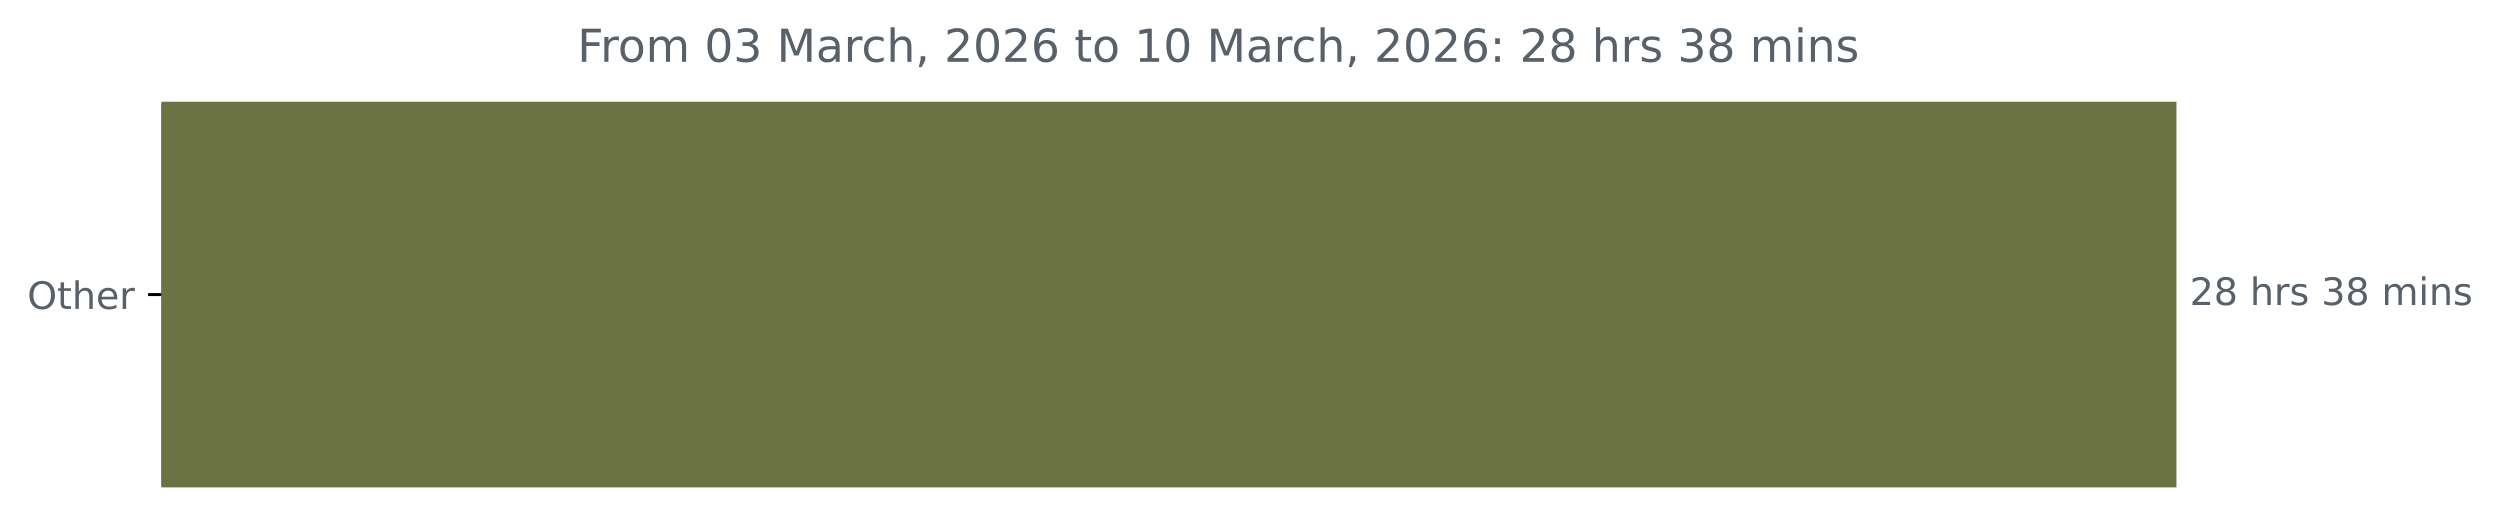
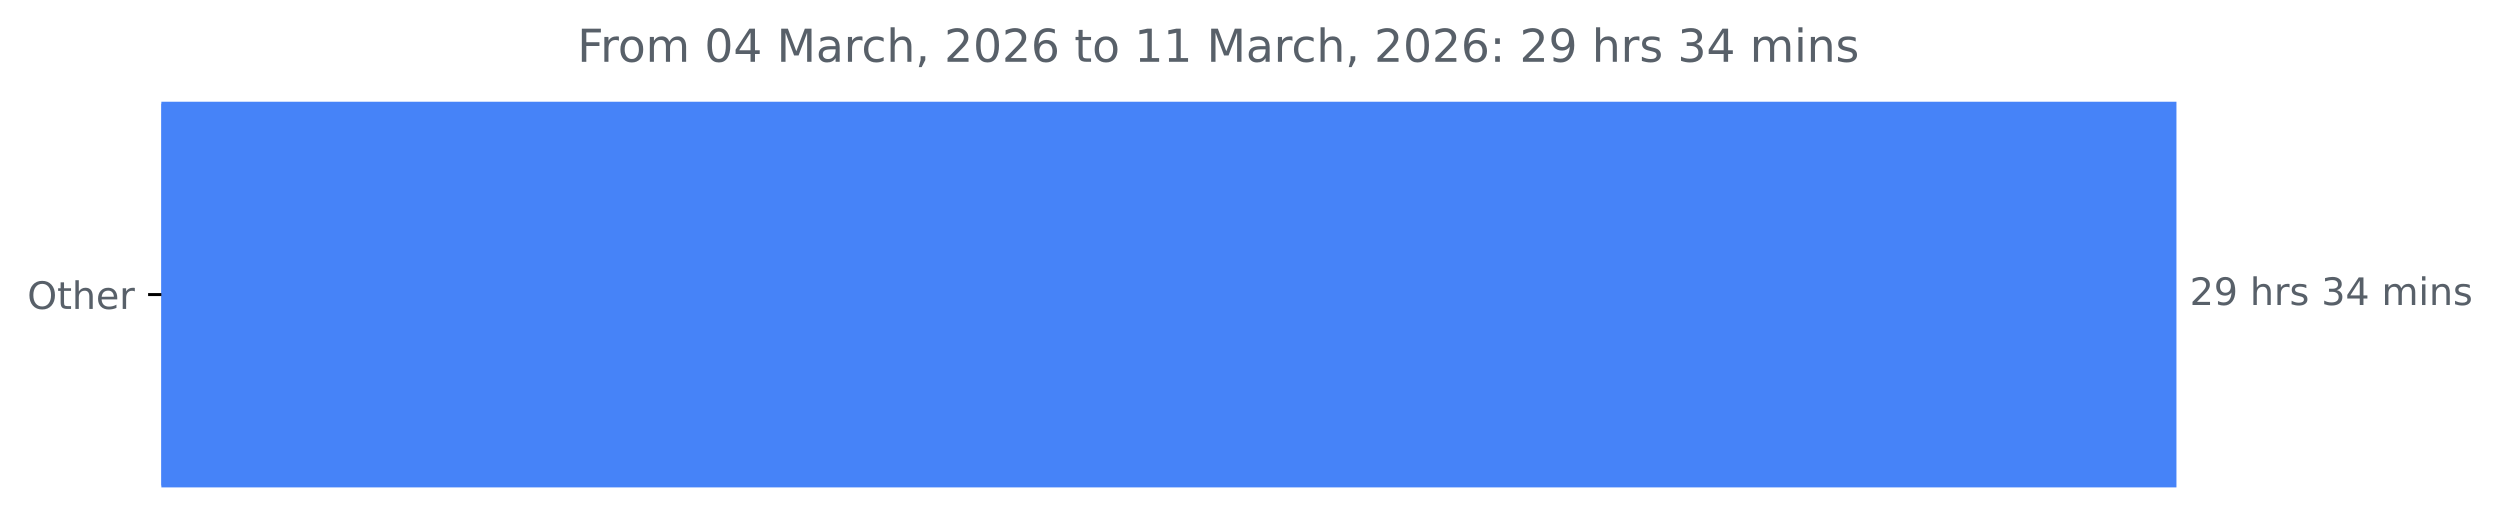
<svg xmlns="http://www.w3.org/2000/svg" xmlns:xlink="http://www.w3.org/1999/xlink" width="659.93pt" height="140.398pt" viewBox="0 0 659.93 140.398" version="1.1">
  <defs>
    <style type="text/css">*{stroke-linejoin: round; stroke-linecap: butt}</style>
  </defs>
  <g id="figure_1">
    <g id="patch_1">
      <path d="M 0 140.398  L 659.93 140.398  L 659.93 0  L 0 0  L 0 140.398  z " style="fill: none" />
    </g>
    <g id="axes_1">
      <g id="patch_2">
-         <path d="M 42.594 27.358  L 574.022 27.358  L 574.022 128.158  L 42.594 128.158  z " clip-path="url(#pdf04dd7584)" style="fill: #6b7344; stroke: #6b7344; stroke-linejoin: miter" />
+         <path d="M 42.594 27.358  L 574.022 27.358  L 574.022 128.158  L 42.594 128.158  z " clip-path="url(#p3411255848)" style="fill: #4683f8; stroke: #4683f8; stroke-linejoin: miter" />
      </g>
      <g id="matplotlib.axis_1" />
      <g id="matplotlib.axis_2">
        <g id="ytick_1">
          <g id="line2d_1">
            <defs>
-               <path id="m55fd7a5e84" d="M 0 0  L -3.5 0  " style="stroke: #000000; stroke-width: 0.8" />
+               <path id="m203b13c6ff" d="M 0 0  L -3.5 0  " style="stroke: #000000; stroke-width: 0.8" />
            </defs>
            <g>
-               <use xlink:href="#m55fd7a5e84" x="42.594" y="77.758" style="stroke: #000000; stroke-width: 0.8" />
+               <use xlink:href="#m203b13c6ff" x="42.594" y="77.758" style="stroke: #000000; stroke-width: 0.8" />
            </g>
          </g>
          <g id="text_1">
            <g style="fill: #586069" transform="translate(7.2 81.55734) scale(0.1 -0.1)">
              <defs>
                <path id="DejaVuSans-4f" d="M 2522 4238  Q 1834 4238 1429 3725  Q 1025 3213 1025 2328  Q 1025 1447 1429 934  Q 1834 422 2522 422  Q 3209 422 3611 934  Q 4013 1447 4013 2328  Q 4013 3213 3611 3725  Q 3209 4238 2522 4238  z M 2522 4750  Q 3503 4750 4090 4092  Q 4678 3434 4678 2328  Q 4678 1225 4090 567  Q 3503 -91 2522 -91  Q 1538 -91 948 565  Q 359 1222 359 2328  Q 359 3434 948 4092  Q 1538 4750 2522 4750  z " transform="scale(0.015625)" />
                <path id="DejaVuSans-74" d="M 1172 4494  L 1172 3500  L 2356 3500  L 2356 3053  L 1172 3053  L 1172 1153  Q 1172 725 1289 603  Q 1406 481 1766 481  L 2356 481  L 2356 0  L 1766 0  Q 1100 0 847 248  Q 594 497 594 1153  L 594 3053  L 172 3053  L 172 3500  L 594 3500  L 594 4494  L 1172 4494  z " transform="scale(0.015625)" />
                <path id="DejaVuSans-68" d="M 3513 2113  L 3513 0  L 2938 0  L 2938 2094  Q 2938 2591 2744 2837  Q 2550 3084 2163 3084  Q 1697 3084 1428 2787  Q 1159 2491 1159 1978  L 1159 0  L 581 0  L 581 4863  L 1159 4863  L 1159 2956  Q 1366 3272 1645 3428  Q 1925 3584 2291 3584  Q 2894 3584 3203 3211  Q 3513 2838 3513 2113  z " transform="scale(0.015625)" />
                <path id="DejaVuSans-65" d="M 3597 1894  L 3597 1613  L 953 1613  Q 991 1019 1311 708  Q 1631 397 2203 397  Q 2534 397 2845 478  Q 3156 559 3463 722  L 3463 178  Q 3153 47 2828 -22  Q 2503 -91 2169 -91  Q 1331 -91 842 396  Q 353 884 353 1716  Q 353 2575 817 3079  Q 1281 3584 2069 3584  Q 2775 3584 3186 3129  Q 3597 2675 3597 1894  z M 3022 2063  Q 3016 2534 2758 2815  Q 2500 3097 2075 3097  Q 1594 3097 1305 2825  Q 1016 2553 972 2059  L 3022 2063  z " transform="scale(0.015625)" />
                <path id="DejaVuSans-72" d="M 2631 2963  Q 2534 3019 2420 3045  Q 2306 3072 2169 3072  Q 1681 3072 1420 2755  Q 1159 2438 1159 1844  L 1159 0  L 581 0  L 581 3500  L 1159 3500  L 1159 2956  Q 1341 3275 1631 3429  Q 1922 3584 2338 3584  Q 2397 3584 2469 3576  Q 2541 3569 2628 3553  L 2631 2963  z " transform="scale(0.015625)" />
              </defs>
              <use xlink:href="#DejaVuSans-4f" />
              <use xlink:href="#DejaVuSans-74" x="78.711" />
              <use xlink:href="#DejaVuSans-68" x="117.92" />
              <use xlink:href="#DejaVuSans-65" x="181.299" />
              <use xlink:href="#DejaVuSans-72" x="242.822" />
            </g>
          </g>
        </g>
      </g>
      <g id="text_2">
        <g style="fill: #586069" transform="translate(578.0223 80.5175) scale(0.1 -0.1)">
          <defs>
            <path id="DejaVuSans-32" d="M 1228 531  L 3431 531  L 3431 0  L 469 0  L 469 531  Q 828 903 1448 1529  Q 2069 2156 2228 2338  Q 2531 2678 2651 2914  Q 2772 3150 2772 3378  Q 2772 3750 2511 3984  Q 2250 4219 1831 4219  Q 1534 4219 1204 4116  Q 875 4013 500 3803  L 500 4441  Q 881 4594 1212 4672  Q 1544 4750 1819 4750  Q 2544 4750 2975 4387  Q 3406 4025 3406 3419  Q 3406 3131 3298 2873  Q 3191 2616 2906 2266  Q 2828 2175 2409 1742  Q 1991 1309 1228 531  z " transform="scale(0.015625)" />
-             <path id="DejaVuSans-38" d="M 2034 2216  Q 1584 2216 1326 1975  Q 1069 1734 1069 1313  Q 1069 891 1326 650  Q 1584 409 2034 409  Q 2484 409 2743 651  Q 3003 894 3003 1313  Q 3003 1734 2745 1975  Q 2488 2216 2034 2216  z M 1403 2484  Q 997 2584 770 2862  Q 544 3141 544 3541  Q 544 4100 942 4425  Q 1341 4750 2034 4750  Q 2731 4750 3128 4425  Q 3525 4100 3525 3541  Q 3525 3141 3298 2862  Q 3072 2584 2669 2484  Q 3125 2378 3379 2068  Q 3634 1759 3634 1313  Q 3634 634 3220 271  Q 2806 -91 2034 -91  Q 1263 -91 848 271  Q 434 634 434 1313  Q 434 1759 690 2068  Q 947 2378 1403 2484  z M 1172 3481  Q 1172 3119 1398 2916  Q 1625 2713 2034 2713  Q 2441 2713 2670 2916  Q 2900 3119 2900 3481  Q 2900 3844 2670 4047  Q 2441 4250 2034 4250  Q 1625 4250 1398 4047  Q 1172 3844 1172 3481  z " transform="scale(0.015625)" />
+             <path id="DejaVuSans-39" d="M 703 97  L 703 672  Q 941 559 1184 500  Q 1428 441 1663 441  Q 2288 441 2617 861  Q 2947 1281 2994 2138  Q 2813 1869 2534 1725  Q 2256 1581 1919 1581  Q 1219 1581 811 2004  Q 403 2428 403 3163  Q 403 3881 828 4315  Q 1253 4750 1959 4750  Q 2769 4750 3195 4129  Q 3622 3509 3622 2328  Q 3622 1225 3098 567  Q 2575 -91 1691 -91  Q 1453 -91 1209 -44  Q 966 3 703 97  z M 1959 2075  Q 2384 2075 2632 2365  Q 2881 2656 2881 3163  Q 2881 3666 2632 3958  Q 2384 4250 1959 4250  Q 1534 4250 1286 3958  Q 1038 3666 1038 3163  Q 1038 2656 1286 2365  Q 1534 2075 1959 2075  z " transform="scale(0.015625)" />
            <path id="DejaVuSans-20" transform="scale(0.015625)" />
            <path id="DejaVuSans-73" d="M 2834 3397  L 2834 2853  Q 2591 2978 2328 3040  Q 2066 3103 1784 3103  Q 1356 3103 1142 2972  Q 928 2841 928 2578  Q 928 2378 1081 2264  Q 1234 2150 1697 2047  L 1894 2003  Q 2506 1872 2764 1633  Q 3022 1394 3022 966  Q 3022 478 2636 193  Q 2250 -91 1575 -91  Q 1294 -91 989 -36  Q 684 19 347 128  L 347 722  Q 666 556 975 473  Q 1284 391 1588 391  Q 1994 391 2212 530  Q 2431 669 2431 922  Q 2431 1156 2273 1281  Q 2116 1406 1581 1522  L 1381 1569  Q 847 1681 609 1914  Q 372 2147 372 2553  Q 372 3047 722 3315  Q 1072 3584 1716 3584  Q 2034 3584 2315 3537  Q 2597 3491 2834 3397  z " transform="scale(0.015625)" />
            <path id="DejaVuSans-33" d="M 2597 2516  Q 3050 2419 3304 2112  Q 3559 1806 3559 1356  Q 3559 666 3084 287  Q 2609 -91 1734 -91  Q 1441 -91 1130 -33  Q 819 25 488 141  L 488 750  Q 750 597 1062 519  Q 1375 441 1716 441  Q 2309 441 2620 675  Q 2931 909 2931 1356  Q 2931 1769 2642 2001  Q 2353 2234 1838 2234  L 1294 2234  L 1294 2753  L 1863 2753  Q 2328 2753 2575 2939  Q 2822 3125 2822 3475  Q 2822 3834 2567 4026  Q 2313 4219 1838 4219  Q 1578 4219 1281 4162  Q 984 4106 628 3988  L 628 4550  Q 988 4650 1302 4700  Q 1616 4750 1894 4750  Q 2613 4750 3031 4423  Q 3450 4097 3450 3541  Q 3450 3153 3228 2886  Q 3006 2619 2597 2516  z " transform="scale(0.015625)" />
+             <path id="DejaVuSans-34" d="M 2419 4116  L 825 1625  L 2419 1625  L 2419 4116  z M 2253 4666  L 3047 4666  L 3047 1625  L 3713 1625  L 3713 1100  L 3047 1100  L 3047 0  L 2419 0  L 2419 1100  L 313 1100  L 313 1709  L 2253 4666  z " transform="scale(0.015625)" />
            <path id="DejaVuSans-6d" d="M 3328 2828  Q 3544 3216 3844 3400  Q 4144 3584 4550 3584  Q 5097 3584 5394 3201  Q 5691 2819 5691 2113  L 5691 0  L 5113 0  L 5113 2094  Q 5113 2597 4934 2840  Q 4756 3084 4391 3084  Q 3944 3084 3684 2787  Q 3425 2491 3425 1978  L 3425 0  L 2847 0  L 2847 2094  Q 2847 2600 2669 2842  Q 2491 3084 2119 3084  Q 1678 3084 1418 2786  Q 1159 2488 1159 1978  L 1159 0  L 581 0  L 581 3500  L 1159 3500  L 1159 2956  Q 1356 3278 1631 3431  Q 1906 3584 2284 3584  Q 2666 3584 2933 3390  Q 3200 3197 3328 2828  z " transform="scale(0.015625)" />
            <path id="DejaVuSans-69" d="M 603 3500  L 1178 3500  L 1178 0  L 603 0  L 603 3500  z M 603 4863  L 1178 4863  L 1178 4134  L 603 4134  L 603 4863  z " transform="scale(0.015625)" />
            <path id="DejaVuSans-6e" d="M 3513 2113  L 3513 0  L 2938 0  L 2938 2094  Q 2938 2591 2744 2837  Q 2550 3084 2163 3084  Q 1697 3084 1428 2787  Q 1159 2491 1159 1978  L 1159 0  L 581 0  L 581 3500  L 1159 3500  L 1159 2956  Q 1366 3272 1645 3428  Q 1925 3584 2291 3584  Q 2894 3584 3203 3211  Q 3513 2838 3513 2113  z " transform="scale(0.015625)" />
          </defs>
          <use xlink:href="#DejaVuSans-32" />
-           <use xlink:href="#DejaVuSans-38" x="63.623" />
+           <use xlink:href="#DejaVuSans-39" x="63.623" />
          <use xlink:href="#DejaVuSans-20" x="127.246" />
          <use xlink:href="#DejaVuSans-68" x="159.033" />
          <use xlink:href="#DejaVuSans-72" x="222.412" />
          <use xlink:href="#DejaVuSans-73" x="263.525" />
          <use xlink:href="#DejaVuSans-20" x="315.625" />
          <use xlink:href="#DejaVuSans-33" x="347.412" />
-           <use xlink:href="#DejaVuSans-38" x="411.035" />
+           <use xlink:href="#DejaVuSans-34" x="411.035" />
          <use xlink:href="#DejaVuSans-20" x="474.658" />
          <use xlink:href="#DejaVuSans-6d" x="506.445" />
          <use xlink:href="#DejaVuSans-69" x="603.857" />
          <use xlink:href="#DejaVuSans-6e" x="631.641" />
          <use xlink:href="#DejaVuSans-73" x="695.02" />
        </g>
      </g>
      <g id="text_3">
        <g style="fill: #586069" transform="translate(152.4087 16.31812) scale(0.12 -0.12)">
          <defs>
            <path id="DejaVuSans-46" d="M 628 4666  L 3309 4666  L 3309 4134  L 1259 4134  L 1259 2759  L 3109 2759  L 3109 2228  L 1259 2228  L 1259 0  L 628 0  L 628 4666  z " transform="scale(0.015625)" />
            <path id="DejaVuSans-6f" d="M 1959 3097  Q 1497 3097 1228 2736  Q 959 2375 959 1747  Q 959 1119 1226 758  Q 1494 397 1959 397  Q 2419 397 2687 759  Q 2956 1122 2956 1747  Q 2956 2369 2687 2733  Q 2419 3097 1959 3097  z M 1959 3584  Q 2709 3584 3137 3096  Q 3566 2609 3566 1747  Q 3566 888 3137 398  Q 2709 -91 1959 -91  Q 1206 -91 779 398  Q 353 888 353 1747  Q 353 2609 779 3096  Q 1206 3584 1959 3584  z " transform="scale(0.015625)" />
            <path id="DejaVuSans-30" d="M 2034 4250  Q 1547 4250 1301 3770  Q 1056 3291 1056 2328  Q 1056 1369 1301 889  Q 1547 409 2034 409  Q 2525 409 2770 889  Q 3016 1369 3016 2328  Q 3016 3291 2770 3770  Q 2525 4250 2034 4250  z M 2034 4750  Q 2819 4750 3233 4129  Q 3647 3509 3647 2328  Q 3647 1150 3233 529  Q 2819 -91 2034 -91  Q 1250 -91 836 529  Q 422 1150 422 2328  Q 422 3509 836 4129  Q 1250 4750 2034 4750  z " transform="scale(0.015625)" />
            <path id="DejaVuSans-4d" d="M 628 4666  L 1569 4666  L 2759 1491  L 3956 4666  L 4897 4666  L 4897 0  L 4281 0  L 4281 4097  L 3078 897  L 2444 897  L 1241 4097  L 1241 0  L 628 0  L 628 4666  z " transform="scale(0.015625)" />
            <path id="DejaVuSans-61" d="M 2194 1759  Q 1497 1759 1228 1600  Q 959 1441 959 1056  Q 959 750 1161 570  Q 1363 391 1709 391  Q 2188 391 2477 730  Q 2766 1069 2766 1631  L 2766 1759  L 2194 1759  z M 3341 1997  L 3341 0  L 2766 0  L 2766 531  Q 2569 213 2275 61  Q 1981 -91 1556 -91  Q 1019 -91 701 211  Q 384 513 384 1019  Q 384 1609 779 1909  Q 1175 2209 1959 2209  L 2766 2209  L 2766 2266  Q 2766 2663 2505 2880  Q 2244 3097 1772 3097  Q 1472 3097 1187 3025  Q 903 2953 641 2809  L 641 3341  Q 956 3463 1253 3523  Q 1550 3584 1831 3584  Q 2591 3584 2966 3190  Q 3341 2797 3341 1997  z " transform="scale(0.015625)" />
            <path id="DejaVuSans-63" d="M 3122 3366  L 3122 2828  Q 2878 2963 2633 3030  Q 2388 3097 2138 3097  Q 1578 3097 1268 2742  Q 959 2388 959 1747  Q 959 1106 1268 751  Q 1578 397 2138 397  Q 2388 397 2633 464  Q 2878 531 3122 666  L 3122 134  Q 2881 22 2623 -34  Q 2366 -91 2075 -91  Q 1284 -91 818 406  Q 353 903 353 1747  Q 353 2603 823 3093  Q 1294 3584 2113 3584  Q 2378 3584 2631 3529  Q 2884 3475 3122 3366  z " transform="scale(0.015625)" />
            <path id="DejaVuSans-2c" d="M 750 794  L 1409 794  L 1409 256  L 897 -744  L 494 -744  L 750 256  L 750 794  z " transform="scale(0.015625)" />
            <path id="DejaVuSans-36" d="M 2113 2584  Q 1688 2584 1439 2293  Q 1191 2003 1191 1497  Q 1191 994 1439 701  Q 1688 409 2113 409  Q 2538 409 2786 701  Q 3034 994 3034 1497  Q 3034 2003 2786 2293  Q 2538 2584 2113 2584  z M 3366 4563  L 3366 3988  Q 3128 4100 2886 4159  Q 2644 4219 2406 4219  Q 1781 4219 1451 3797  Q 1122 3375 1075 2522  Q 1259 2794 1537 2939  Q 1816 3084 2150 3084  Q 2853 3084 3261 2657  Q 3669 2231 3669 1497  Q 3669 778 3244 343  Q 2819 -91 2113 -91  Q 1303 -91 875 529  Q 447 1150 447 2328  Q 447 3434 972 4092  Q 1497 4750 2381 4750  Q 2619 4750 2861 4703  Q 3103 4656 3366 4563  z " transform="scale(0.015625)" />
            <path id="DejaVuSans-31" d="M 794 531  L 1825 531  L 1825 4091  L 703 3866  L 703 4441  L 1819 4666  L 2450 4666  L 2450 531  L 3481 531  L 3481 0  L 794 0  L 794 531  z " transform="scale(0.015625)" />
            <path id="DejaVuSans-3a" d="M 750 794  L 1409 794  L 1409 0  L 750 0  L 750 794  z M 750 3309  L 1409 3309  L 1409 2516  L 750 2516  L 750 3309  z " transform="scale(0.015625)" />
          </defs>
          <use xlink:href="#DejaVuSans-46" />
          <use xlink:href="#DejaVuSans-72" x="50.27" />
          <use xlink:href="#DejaVuSans-6f" x="89.133" />
          <use xlink:href="#DejaVuSans-6d" x="150.314" />
          <use xlink:href="#DejaVuSans-20" x="247.727" />
          <use xlink:href="#DejaVuSans-30" x="279.514" />
-           <use xlink:href="#DejaVuSans-33" x="343.137" />
+           <use xlink:href="#DejaVuSans-34" x="343.137" />
          <use xlink:href="#DejaVuSans-20" x="406.76" />
          <use xlink:href="#DejaVuSans-4d" x="438.547" />
          <use xlink:href="#DejaVuSans-61" x="524.826" />
          <use xlink:href="#DejaVuSans-72" x="586.105" />
          <use xlink:href="#DejaVuSans-63" x="624.969" />
          <use xlink:href="#DejaVuSans-68" x="679.949" />
          <use xlink:href="#DejaVuSans-2c" x="743.328" />
          <use xlink:href="#DejaVuSans-20" x="775.115" />
          <use xlink:href="#DejaVuSans-32" x="806.902" />
          <use xlink:href="#DejaVuSans-30" x="870.525" />
          <use xlink:href="#DejaVuSans-32" x="934.148" />
          <use xlink:href="#DejaVuSans-36" x="997.771" />
          <use xlink:href="#DejaVuSans-20" x="1061.395" />
          <use xlink:href="#DejaVuSans-74" x="1093.182" />
          <use xlink:href="#DejaVuSans-6f" x="1132.391" />
          <use xlink:href="#DejaVuSans-20" x="1193.572" />
          <use xlink:href="#DejaVuSans-31" x="1225.359" />
-           <use xlink:href="#DejaVuSans-30" x="1288.982" />
+           <use xlink:href="#DejaVuSans-31" x="1288.982" />
          <use xlink:href="#DejaVuSans-20" x="1352.605" />
          <use xlink:href="#DejaVuSans-4d" x="1384.393" />
          <use xlink:href="#DejaVuSans-61" x="1470.672" />
          <use xlink:href="#DejaVuSans-72" x="1531.951" />
          <use xlink:href="#DejaVuSans-63" x="1570.814" />
          <use xlink:href="#DejaVuSans-68" x="1625.795" />
          <use xlink:href="#DejaVuSans-2c" x="1689.174" />
          <use xlink:href="#DejaVuSans-20" x="1720.961" />
          <use xlink:href="#DejaVuSans-32" x="1752.748" />
          <use xlink:href="#DejaVuSans-30" x="1816.371" />
          <use xlink:href="#DejaVuSans-32" x="1879.994" />
          <use xlink:href="#DejaVuSans-36" x="1943.617" />
          <use xlink:href="#DejaVuSans-3a" x="2007.24" />
          <use xlink:href="#DejaVuSans-20" x="2040.932" />
          <use xlink:href="#DejaVuSans-32" x="2072.719" />
-           <use xlink:href="#DejaVuSans-38" x="2136.342" />
+           <use xlink:href="#DejaVuSans-39" x="2136.342" />
          <use xlink:href="#DejaVuSans-20" x="2199.965" />
          <use xlink:href="#DejaVuSans-68" x="2231.752" />
          <use xlink:href="#DejaVuSans-72" x="2295.131" />
          <use xlink:href="#DejaVuSans-73" x="2336.244" />
          <use xlink:href="#DejaVuSans-20" x="2388.344" />
          <use xlink:href="#DejaVuSans-33" x="2420.131" />
-           <use xlink:href="#DejaVuSans-38" x="2483.754" />
+           <use xlink:href="#DejaVuSans-34" x="2483.754" />
          <use xlink:href="#DejaVuSans-20" x="2547.377" />
          <use xlink:href="#DejaVuSans-6d" x="2579.164" />
          <use xlink:href="#DejaVuSans-69" x="2676.576" />
          <use xlink:href="#DejaVuSans-6e" x="2704.359" />
          <use xlink:href="#DejaVuSans-73" x="2767.738" />
        </g>
      </g>
    </g>
  </g>
  <defs>
-     <clipPath id="pdf04dd7584">
+     <clipPath id="p3411255848">
      <rect x="42.594" y="22.318" width="558" height="110.88" />
    </clipPath>
  </defs>
</svg>
